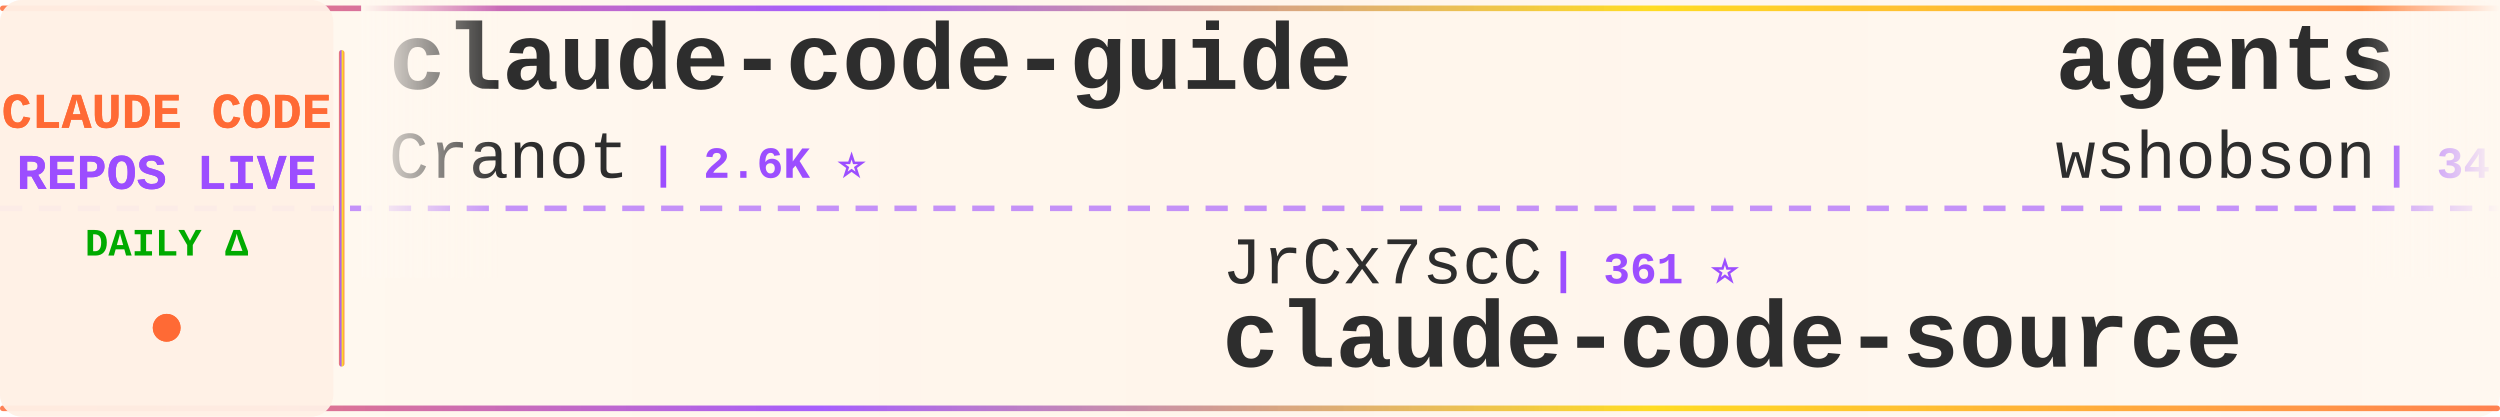
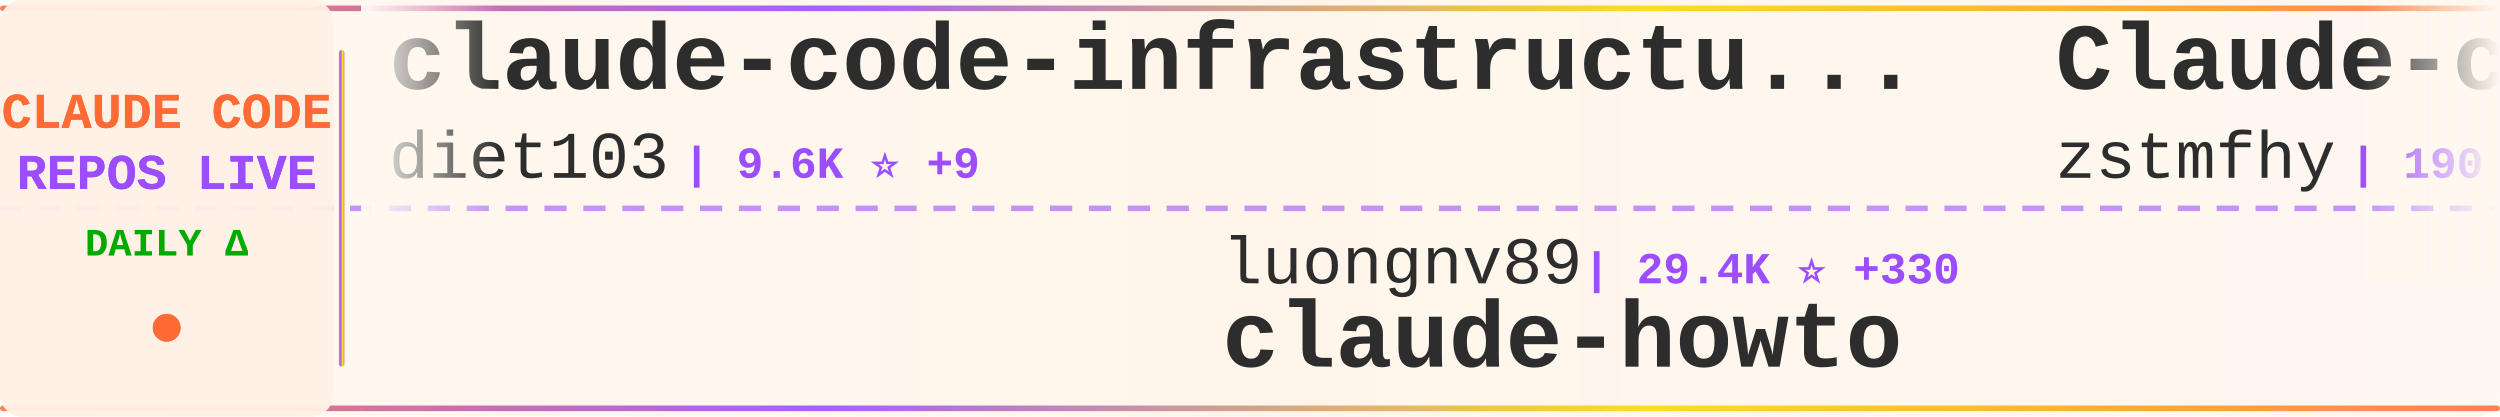
<svg xmlns="http://www.w3.org/2000/svg" width="900" height="150">
  <defs>
    <linearGradient id="tickerBg" x1="0%" y1="0%" x2="100%" y2="0%">
      <stop offset="0%" style="stop-color:#fff8f0;stop-opacity:0.98" />
      <stop offset="50%" style="stop-color:#fff5eb;stop-opacity:1" />
      <stop offset="100%" style="stop-color:#fff8f0;stop-opacity:0.98" />
    </linearGradient>
    <linearGradient id="borderGrad" x1="0%" y1="0%" x2="100%" y2="0%">
      <stop offset="0%" style="stop-color:#FF6B35;stop-opacity:0.85">
        <animate attributeName="stop-opacity" values="0.85;1;0.85" dur="2s" repeatCount="indefinite" />
      </stop>
      <stop offset="33%" style="stop-color:#9C4EFF;stop-opacity:0.9">
        <animate attributeName="stop-opacity" values="0.9;1;0.9" dur="2.2s" repeatCount="indefinite" />
      </stop>
      <stop offset="66%" style="stop-color:#FFD700;stop-opacity:0.85">
        <animate attributeName="stop-opacity" values="0.85;1;0.85" dur="1.8s" repeatCount="indefinite" />
      </stop>
      <stop offset="100%" style="stop-color:#FF6B35;stop-opacity:0.85">
        <animate attributeName="stop-opacity" values="0.85;1;0.85" dur="2s" repeatCount="indefinite" />
      </stop>
    </linearGradient>
    <filter id="textGlow">
      <feGaussianBlur stdDeviation="0.15" result="coloredBlur" />
      <feMerge>
        <feMergeNode in="coloredBlur" />
        <feMergeNode in="SourceGraphic" />
      </feMerge>
    </filter>
    <filter id="metricGlow">
      <feGaussianBlur stdDeviation="0.2" result="coloredBlur" />
      <feMerge>
        <feMergeNode in="coloredBlur" />
        <feMergeNode in="SourceGraphic" />
      </feMerge>
    </filter>
    <linearGradient id="leftFade" x1="0%" y1="0%" x2="100%" y2="0%">
      <stop offset="0%" style="stop-color:#fff8f0;stop-opacity:1" />
      <stop offset="100%" style="stop-color:#fff8f0;stop-opacity:0" />
    </linearGradient>
    <linearGradient id="rightFade" x1="0%" y1="0%" x2="100%" y2="0%">
      <stop offset="0%" style="stop-color:#fff8f0;stop-opacity:0" />
      <stop offset="100%" style="stop-color:#fff8f0;stop-opacity:1" />
    </linearGradient>
  </defs>
  <rect width="900" height="150" fill="url(#tickerBg)" rx="8" />
  <rect x="0" y="2" width="900" height="2" fill="url(#borderGrad)" rx="1" />
  <rect x="0" y="146" width="900" height="2" fill="url(#borderGrad)" rx="1" />
  <line x1="0" y1="75" x2="900" y2="75" stroke="#9C4EFF" stroke-width="2" stroke-dasharray="8 6" opacity="0.6" />
  <rect x="0" y="0" width="120" height="150" fill="#fff0e6" opacity="0.95" rx="8" />
  <text x="60" y="46" font-family="'Courier New', monospace" font-size="18" font-weight="bold" fill="#FF6B35" text-anchor="middle" filter="url(#textGlow)">
    CLAUDE CODE
  </text>
  <text x="60" y="68" font-family="'Courier New', monospace" font-size="18" font-weight="bold" fill="#9C4EFF" text-anchor="middle" filter="url(#textGlow)">
    REPOS LIVE
  </text>
  <text x="60" y="92" font-family="'Courier New', monospace" font-size="14" font-weight="bold" fill="#00aa00" text-anchor="middle">
    DAILY Δ
  </text>
  <circle cx="60" cy="118" r="5" fill="#FF6B35" filter="url(#metricGlow)">
    <animate attributeName="r" values="4;6;4" dur="1.5s" repeatCount="indefinite" />
    <animate attributeName="opacity" values="0.6;1;0.6" dur="1.5s" repeatCount="indefinite" />
  </circle>
  <rect x="122" y="18" width="2" height="114" fill="url(#borderGrad)" rx="1" />
  <clipPath id="tickerClip">
    <rect x="130" y="0" width="770" height="150" />
  </clipPath>
  <g clip-path="url(#tickerClip)">
    <g id="tickerItems">
      <animateTransform attributeName="transform" attributeType="XML" type="translate" from="0 0" to="-3000 0" dur="54s" repeatCount="indefinite" />
      <g transform="translate(0, 0)">
-         <text x="140" y="32" font-family="'Courier New', monospace" font-size="34" font-weight="bold" fill="#2d2d2d">claude-code-guide</text>
-         <text x="140" y="64" font-family="'Courier New', monospace" font-size="24" font-weight="normal" fill="#2d2d2d" opacity="1.0">Cranot</text>
-         <text x="234" y="64" font-family="'Courier New', monospace" font-size="16" font-weight="bold" fill="#9C4EFF"> | 2.6K ⭐</text>
+         <text x="140" y="32" font-family="'Courier New', monospace" font-size="34" font-weight="bold" fill="#2d2d2d">claude-code-infrastructu...</text>
+         <text x="140" y="64" font-family="'Courier New', monospace" font-size="24" font-weight="normal" fill="#2d2d2d" opacity="1.0">diet103</text>
+         <text x="246" y="64" font-family="'Courier New', monospace" font-size="16" font-weight="bold" fill="#9C4EFF"> | 9.6K ⭐ +9</text>
      </g>
      <g transform="translate(300, 0)">
-         <text x="140" y="102" font-family="'Courier New', monospace" font-size="24" font-weight="normal" fill="#2d2d2d" opacity="1.0">JrCx7scC</text>
-         <text x="258" y="102" font-family="'Courier New', monospace" font-size="16" font-weight="bold" fill="#9C4EFF"> | 361 ⭐</text>
-         <text x="140" y="132" font-family="'Courier New', monospace" font-size="34" font-weight="bold" fill="#2d2d2d">claude-code-source</text>
+         <text x="140" y="102" font-family="'Courier New', monospace" font-size="24" font-weight="normal" fill="#2d2d2d" opacity="1.0">luongnv89</text>
+         <text x="270" y="102" font-family="'Courier New', monospace" font-size="16" font-weight="bold" fill="#9C4EFF"> | 29.4K ⭐ +330</text>
+         <text x="140" y="132" font-family="'Courier New', monospace" font-size="34" font-weight="bold" fill="#2d2d2d">claude-howto</text>
      </g>
      <g transform="translate(600, 0)">
-         <text x="140" y="32" font-family="'Courier New', monospace" font-size="34" font-weight="bold" fill="#2d2d2d">agents</text>
-         <text x="140" y="64" font-family="'Courier New', monospace" font-size="24" font-weight="normal" fill="#2d2d2d" opacity="1.0">wshobson</text>
-         <text x="258" y="64" font-family="'Courier New', monospace" font-size="16" font-weight="bold" fill="#9C4EFF"> | 34.4K ⭐ +77</text>
+         <text x="140" y="32" font-family="'Courier New', monospace" font-size="34" font-weight="bold" fill="#2d2d2d">Claude-code</text>
+         <text x="140" y="64" font-family="'Courier New', monospace" font-size="24" font-weight="normal" fill="#2d2d2d" opacity="1.0">zstmfhy</text>
+         <text x="246" y="64" font-family="'Courier New', monospace" font-size="16" font-weight="bold" fill="#9C4EFF"> | 190 ⭐</text>
      </g>
      <g transform="translate(900, 0)">
-         <text x="140" y="102" font-family="'Courier New', monospace" font-size="24" font-weight="normal" fill="#2d2d2d" opacity="1.0">lintsinghua</text>
-         <text x="294" y="102" font-family="'Courier New', monospace" font-size="16" font-weight="bold" fill="#9C4EFF"> | 3.0K ⭐ +22</text>
-         <text x="140" y="132" font-family="'Courier New', monospace" font-size="34" font-weight="bold" fill="#2d2d2d">claude-code-book</text>
+         <text x="140" y="102" font-family="'Courier New', monospace" font-size="24" font-weight="normal" fill="#2d2d2d" opacity="1.0">Hyper66666</text>
+         <text x="282" y="102" font-family="'Courier New', monospace" font-size="16" font-weight="bold" fill="#9C4EFF"> | 213 ⭐</text>
+         <text x="140" y="132" font-family="'Courier New', monospace" font-size="34" font-weight="bold" fill="#2d2d2d">claude-code-sourcemap</text>
      </g>
      <g transform="translate(1200, 0)">
-         <text x="140" y="32" font-family="'Courier New', monospace" font-size="34" font-weight="bold" fill="#2d2d2d">claude-code-hub</text>
-         <text x="140" y="64" font-family="'Courier New', monospace" font-size="24" font-weight="normal" fill="#2d2d2d" opacity="1.0">ding113</text>
-         <text x="246" y="64" font-family="'Courier New', monospace" font-size="16" font-weight="bold" fill="#9C4EFF"> | 2.7K ⭐ +6</text>
+         <text x="140" y="32" font-family="'Courier New', monospace" font-size="34" font-weight="bold" fill="#2d2d2d">claude-code-rev</text>
+         <text x="140" y="64" font-family="'Courier New', monospace" font-size="24" font-weight="normal" fill="#2d2d2d" opacity="1.0">oboard</text>
+         <text x="234" y="64" font-family="'Courier New', monospace" font-size="16" font-weight="bold" fill="#9C4EFF"> | 3.1K ⭐ +3</text>
      </g>
      <g transform="translate(1500, 0)">
-         <text x="140" y="102" font-family="'Courier New', monospace" font-size="24" font-weight="normal" fill="#2d2d2d" opacity="1.0">nicedreamzapp</text>
-         <text x="318" y="102" font-family="'Courier New', monospace" font-size="16" font-weight="bold" fill="#9C4EFF"> | 2.3K ⭐ +59</text>
-         <text x="140" y="132" font-family="'Courier New', monospace" font-size="34" font-weight="bold" fill="#2d2d2d">claude-code-local</text>
+         <text x="140" y="102" font-family="'Courier New', monospace" font-size="24" font-weight="normal" fill="#2d2d2d" opacity="1.0">chauncygu</text>
+         <text x="270" y="102" font-family="'Courier New', monospace" font-size="16" font-weight="bold" fill="#9C4EFF"> | 2.3K ⭐ +22</text>
+         <text x="140" y="132" font-family="'Courier New', monospace" font-size="34" font-weight="bold" fill="#2d2d2d">collection-claude-code-s...</text>
      </g>
      <g transform="translate(1800, 0)">
-         <text x="140" y="32" font-family="'Courier New', monospace" font-size="34" font-weight="bold" fill="#2d2d2d">Claude-Code-Usage-Monito...</text>
-         <text x="140" y="64" font-family="'Courier New', monospace" font-size="24" font-weight="normal" fill="#2d2d2d" opacity="1.0">Maciek-roboblog</text>
-         <text x="342" y="64" font-family="'Courier New', monospace" font-size="16" font-weight="bold" fill="#9C4EFF"> | 7.8K ⭐ +14</text>
+         <text x="140" y="32" font-family="'Courier New', monospace" font-size="34" font-weight="bold" fill="#2d2d2d">claude-code-proxy</text>
+         <text x="140" y="64" font-family="'Courier New', monospace" font-size="24" font-weight="normal" fill="#2d2d2d" opacity="1.0">1rgs</text>
+         <text x="210" y="64" font-family="'Courier New', monospace" font-size="16" font-weight="bold" fill="#9C4EFF"> | 3.5K ⭐ +7</text>
      </g>
      <g transform="translate(2100, 0)">
-         <text x="140" y="102" font-family="'Courier New', monospace" font-size="24" font-weight="normal" fill="#2d2d2d" opacity="1.0">snarktank</text>
-         <text x="270" y="102" font-family="'Courier New', monospace" font-size="16" font-weight="bold" fill="#9C4EFF"> | 17.9K ⭐ +80</text>
-         <text x="140" y="132" font-family="'Courier New', monospace" font-size="34" font-weight="bold" fill="#2d2d2d">ralph</text>
+         <text x="140" y="102" font-family="'Courier New', monospace" font-size="24" font-weight="normal" fill="#2d2d2d" opacity="1.0">Pimzino</text>
+         <text x="246" y="102" font-family="'Courier New', monospace" font-size="16" font-weight="bold" fill="#9C4EFF"> | 3.7K ⭐ +2</text>
+         <text x="140" y="132" font-family="'Courier New', monospace" font-size="34" font-weight="bold" fill="#2d2d2d">claude-code-spec-workflo...</text>
      </g>
      <g transform="translate(2400, 0)">
-         <text x="140" y="32" font-family="'Courier New', monospace" font-size="34" font-weight="bold" fill="#2d2d2d">claude-code-pm-course</text>
-         <text x="140" y="64" font-family="'Courier New', monospace" font-size="24" font-weight="normal" fill="#2d2d2d" opacity="1.0">carlvellotti</text>
-         <text x="306" y="64" font-family="'Courier New', monospace" font-size="16" font-weight="bold" fill="#9C4EFF"> | 1.9K ⭐ +2</text>
+         <text x="140" y="32" font-family="'Courier New', monospace" font-size="34" font-weight="bold" fill="#2d2d2d">gstack</text>
+         <text x="140" y="64" font-family="'Courier New', monospace" font-size="24" font-weight="normal" fill="#2d2d2d" opacity="1.0">garrytan</text>
+         <text x="258" y="64" font-family="'Courier New', monospace" font-size="16" font-weight="bold" fill="#9C4EFF"> | 84.9K ⭐ +1.2K</text>
      </g>
      <g transform="translate(2700, 0)">
-         <text x="140" y="102" font-family="'Courier New', monospace" font-size="24" font-weight="normal" fill="#2d2d2d" opacity="1.0">wanshuiyin</text>
-         <text x="282" y="102" font-family="'Courier New', monospace" font-size="16" font-weight="bold" fill="#9C4EFF"> | 7.6K ⭐ +69</text>
-         <text x="140" y="132" font-family="'Courier New', monospace" font-size="34" font-weight="bold" fill="#2d2d2d">Auto-claude-code-researc...</text>
+         <text x="140" y="102" font-family="'Courier New', monospace" font-size="24" font-weight="normal" fill="#2d2d2d" opacity="1.0">VoltAgent</text>
+         <text x="270" y="102" font-family="'Courier New', monospace" font-size="16" font-weight="bold" fill="#9C4EFF"> | 18.5K ⭐ +114</text>
+         <text x="140" y="132" font-family="'Courier New', monospace" font-size="34" font-weight="bold" fill="#2d2d2d">awesome-claude-code-suba...</text>
      </g>
      <g transform="translate(3000, 0)">
-         <text x="140" y="32" font-family="'Courier New', monospace" font-size="34" font-weight="bold" fill="#2d2d2d">claude-code-guide</text>
-         <text x="140" y="64" font-family="'Courier New', monospace" font-size="24" font-weight="normal" fill="#2d2d2d" opacity="1.0">Cranot</text>
-         <text x="234" y="64" font-family="'Courier New', monospace" font-size="16" font-weight="bold" fill="#9C4EFF"> | 2.6K ⭐</text>
+         <text x="140" y="32" font-family="'Courier New', monospace" font-size="34" font-weight="bold" fill="#2d2d2d">claude-code-infrastructu...</text>
+         <text x="140" y="64" font-family="'Courier New', monospace" font-size="24" font-weight="normal" fill="#2d2d2d" opacity="1.0">diet103</text>
+         <text x="246" y="64" font-family="'Courier New', monospace" font-size="16" font-weight="bold" fill="#9C4EFF"> | 9.6K ⭐ +9</text>
      </g>
      <g transform="translate(3300, 0)">
-         <text x="140" y="102" font-family="'Courier New', monospace" font-size="24" font-weight="normal" fill="#2d2d2d" opacity="1.0">JrCx7scC</text>
-         <text x="258" y="102" font-family="'Courier New', monospace" font-size="16" font-weight="bold" fill="#9C4EFF"> | 361 ⭐</text>
-         <text x="140" y="132" font-family="'Courier New', monospace" font-size="34" font-weight="bold" fill="#2d2d2d">claude-code-source</text>
+         <text x="140" y="102" font-family="'Courier New', monospace" font-size="24" font-weight="normal" fill="#2d2d2d" opacity="1.0">luongnv89</text>
+         <text x="270" y="102" font-family="'Courier New', monospace" font-size="16" font-weight="bold" fill="#9C4EFF"> | 29.4K ⭐ +330</text>
+         <text x="140" y="132" font-family="'Courier New', monospace" font-size="34" font-weight="bold" fill="#2d2d2d">claude-howto</text>
      </g>
      <g transform="translate(3600, 0)">
-         <text x="140" y="32" font-family="'Courier New', monospace" font-size="34" font-weight="bold" fill="#2d2d2d">agents</text>
-         <text x="140" y="64" font-family="'Courier New', monospace" font-size="24" font-weight="normal" fill="#2d2d2d" opacity="1.0">wshobson</text>
-         <text x="258" y="64" font-family="'Courier New', monospace" font-size="16" font-weight="bold" fill="#9C4EFF"> | 34.4K ⭐ +77</text>
+         <text x="140" y="32" font-family="'Courier New', monospace" font-size="34" font-weight="bold" fill="#2d2d2d">Claude-code</text>
+         <text x="140" y="64" font-family="'Courier New', monospace" font-size="24" font-weight="normal" fill="#2d2d2d" opacity="1.0">zstmfhy</text>
+         <text x="246" y="64" font-family="'Courier New', monospace" font-size="16" font-weight="bold" fill="#9C4EFF"> | 190 ⭐</text>
      </g>
      <g transform="translate(3900, 0)">
-         <text x="140" y="102" font-family="'Courier New', monospace" font-size="24" font-weight="normal" fill="#2d2d2d" opacity="1.0">lintsinghua</text>
-         <text x="294" y="102" font-family="'Courier New', monospace" font-size="16" font-weight="bold" fill="#9C4EFF"> | 3.0K ⭐ +22</text>
-         <text x="140" y="132" font-family="'Courier New', monospace" font-size="34" font-weight="bold" fill="#2d2d2d">claude-code-book</text>
+         <text x="140" y="102" font-family="'Courier New', monospace" font-size="24" font-weight="normal" fill="#2d2d2d" opacity="1.0">Hyper66666</text>
+         <text x="282" y="102" font-family="'Courier New', monospace" font-size="16" font-weight="bold" fill="#9C4EFF"> | 213 ⭐</text>
+         <text x="140" y="132" font-family="'Courier New', monospace" font-size="34" font-weight="bold" fill="#2d2d2d">claude-code-sourcemap</text>
      </g>
    </g>
  </g>
  <rect x="130" y="0" width="50" height="100" fill="url(#leftFade)" />
  <rect x="850" y="0" width="50" height="100" fill="url(#rightFade)" />
</svg>
